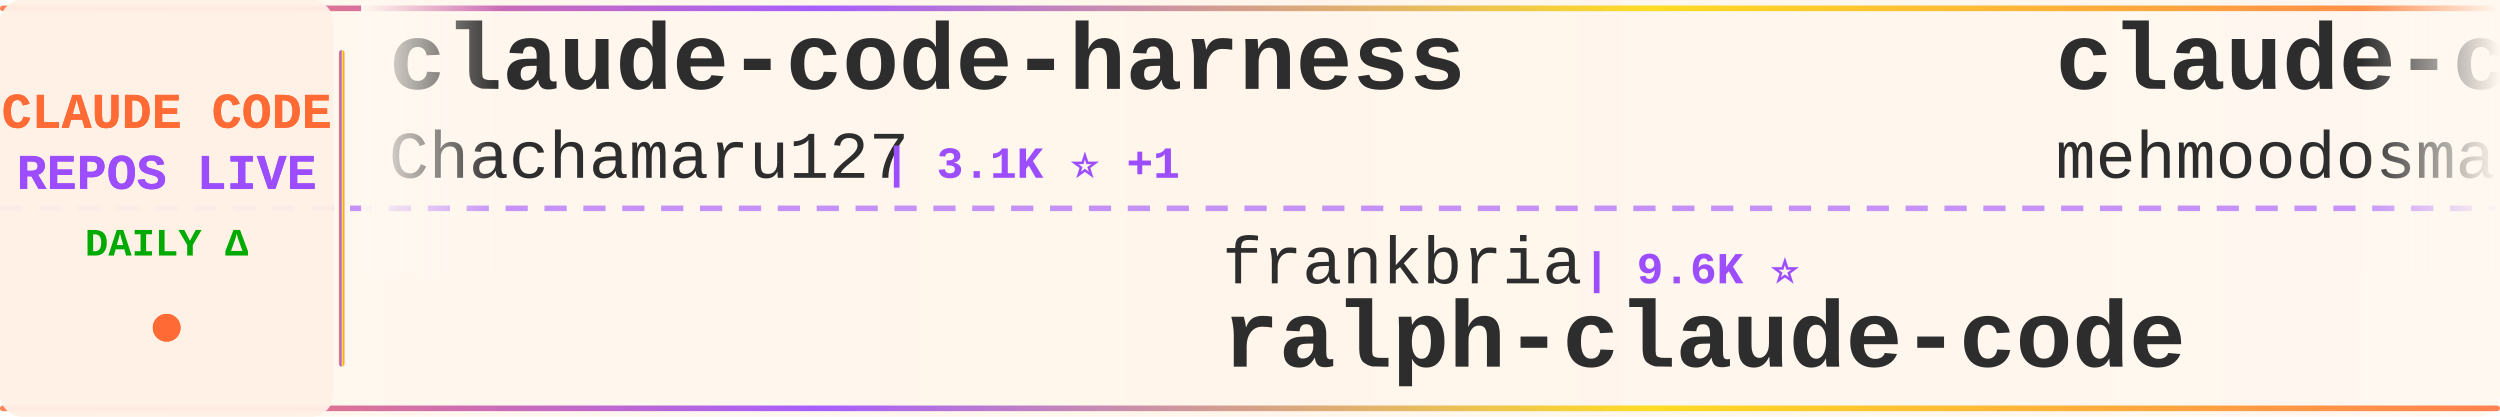
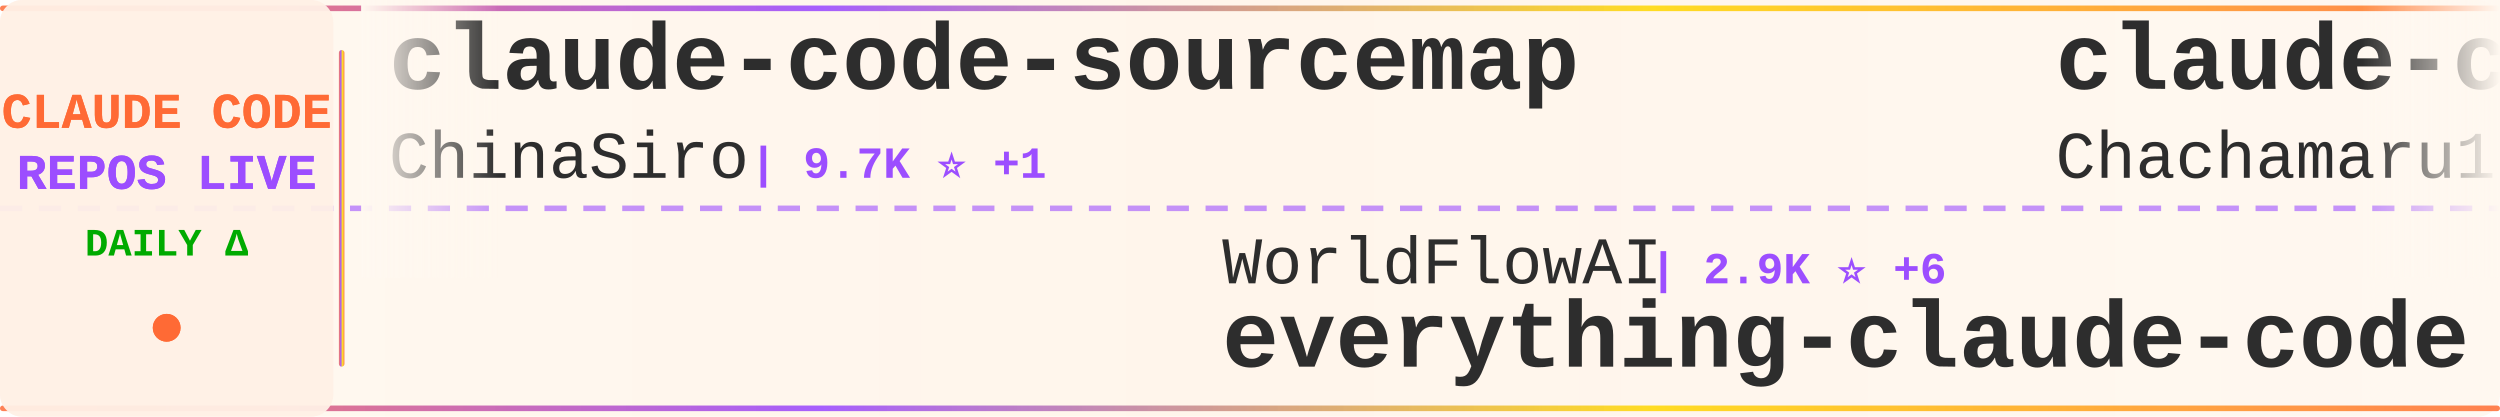
<svg xmlns="http://www.w3.org/2000/svg" width="900" height="150">
  <defs>
    <linearGradient id="tickerBg" x1="0%" y1="0%" x2="100%" y2="0%">
      <stop offset="0%" style="stop-color:#fff8f0;stop-opacity:0.98" />
      <stop offset="50%" style="stop-color:#fff5eb;stop-opacity:1" />
      <stop offset="100%" style="stop-color:#fff8f0;stop-opacity:0.98" />
    </linearGradient>
    <linearGradient id="borderGrad" x1="0%" y1="0%" x2="100%" y2="0%">
      <stop offset="0%" style="stop-color:#FF6B35;stop-opacity:0.85">
        <animate attributeName="stop-opacity" values="0.85;1;0.85" dur="2s" repeatCount="indefinite" />
      </stop>
      <stop offset="33%" style="stop-color:#9C4EFF;stop-opacity:0.9">
        <animate attributeName="stop-opacity" values="0.9;1;0.9" dur="2.2s" repeatCount="indefinite" />
      </stop>
      <stop offset="66%" style="stop-color:#FFD700;stop-opacity:0.85">
        <animate attributeName="stop-opacity" values="0.85;1;0.85" dur="1.8s" repeatCount="indefinite" />
      </stop>
      <stop offset="100%" style="stop-color:#FF6B35;stop-opacity:0.85">
        <animate attributeName="stop-opacity" values="0.85;1;0.85" dur="2s" repeatCount="indefinite" />
      </stop>
    </linearGradient>
    <filter id="textGlow">
      <feGaussianBlur stdDeviation="0.15" result="coloredBlur" />
      <feMerge>
        <feMergeNode in="coloredBlur" />
        <feMergeNode in="SourceGraphic" />
      </feMerge>
    </filter>
    <filter id="metricGlow">
      <feGaussianBlur stdDeviation="0.2" result="coloredBlur" />
      <feMerge>
        <feMergeNode in="coloredBlur" />
        <feMergeNode in="SourceGraphic" />
      </feMerge>
    </filter>
    <linearGradient id="leftFade" x1="0%" y1="0%" x2="100%" y2="0%">
      <stop offset="0%" style="stop-color:#fff8f0;stop-opacity:1" />
      <stop offset="100%" style="stop-color:#fff8f0;stop-opacity:0" />
    </linearGradient>
    <linearGradient id="rightFade" x1="0%" y1="0%" x2="100%" y2="0%">
      <stop offset="0%" style="stop-color:#fff8f0;stop-opacity:0" />
      <stop offset="100%" style="stop-color:#fff8f0;stop-opacity:1" />
    </linearGradient>
  </defs>
  <rect width="900" height="150" fill="url(#tickerBg)" rx="8" />
  <rect x="0" y="2" width="900" height="2" fill="url(#borderGrad)" rx="1" />
  <rect x="0" y="146" width="900" height="2" fill="url(#borderGrad)" rx="1" />
  <line x1="0" y1="75" x2="900" y2="75" stroke="#9C4EFF" stroke-width="2" stroke-dasharray="8 6" opacity="0.6" />
  <rect x="0" y="0" width="120" height="150" fill="#fff0e6" opacity="0.95" rx="8" />
  <text x="60" y="46" font-family="'Courier New', monospace" font-size="18" font-weight="bold" fill="#FF6B35" text-anchor="middle" filter="url(#textGlow)">
    CLAUDE CODE
  </text>
  <text x="60" y="68" font-family="'Courier New', monospace" font-size="18" font-weight="bold" fill="#9C4EFF" text-anchor="middle" filter="url(#textGlow)">
    REPOS LIVE
  </text>
  <text x="60" y="92" font-family="'Courier New', monospace" font-size="14" font-weight="bold" fill="#00aa00" text-anchor="middle">
    DAILY Δ
  </text>
  <circle cx="60" cy="118" r="5" fill="#FF6B35" filter="url(#metricGlow)">
    <animate attributeName="r" values="4;6;4" dur="1.5s" repeatCount="indefinite" />
    <animate attributeName="opacity" values="0.6;1;0.6" dur="1.5s" repeatCount="indefinite" />
  </circle>
  <rect x="122" y="18" width="2" height="114" fill="url(#borderGrad)" rx="1" />
  <clipPath id="tickerClip">
    <rect x="130" y="0" width="770" height="150" />
  </clipPath>
  <g clip-path="url(#tickerClip)">
    <g id="tickerItems">
      <animateTransform attributeName="transform" attributeType="XML" type="translate" from="0 0" to="-3000 0" dur="54s" repeatCount="indefinite" />
      <g transform="translate(0, 0)">
+         <text x="140" y="32" font-family="'Courier New', monospace" font-size="34" font-weight="bold" fill="#2d2d2d">claude-code-sourcemap</text>
+         <text x="140" y="64" font-family="'Courier New', monospace" font-size="24" font-weight="normal" fill="#2d2d2d" opacity="1.0">ChinaSiro</text>
+         <text x="270" y="64" font-family="'Courier New', monospace" font-size="16" font-weight="bold" fill="#9C4EFF"> | 9.7K ⭐ +1</text>
+       </g>
+       <g transform="translate(300, 0)">
+         <text x="140" y="102" font-family="'Courier New', monospace" font-size="24" font-weight="normal" fill="#2d2d2d" opacity="1.0">WorldFlowAI</text>
+         <text x="294" y="102" font-family="'Courier New', monospace" font-size="16" font-weight="bold" fill="#9C4EFF"> | 2.9K ⭐ +6</text>
+         <text x="140" y="132" font-family="'Courier New', monospace" font-size="34" font-weight="bold" fill="#2d2d2d">everything-claude-code</text>
+       </g>
+       <g transform="translate(600, 0)">
        <text x="140" y="32" font-family="'Courier New', monospace" font-size="34" font-weight="bold" fill="#2d2d2d">claude-code-harness</text>
        <text x="140" y="64" font-family="'Courier New', monospace" font-size="24" font-weight="normal" fill="#2d2d2d" opacity="1.0">Chachamaru127</text>
        <text x="318" y="64" font-family="'Courier New', monospace" font-size="16" font-weight="bold" fill="#9C4EFF"> | 3.1K ⭐ +1</text>
      </g>
-       <g transform="translate(300, 0)">
-         <text x="140" y="102" font-family="'Courier New', monospace" font-size="24" font-weight="normal" fill="#2d2d2d" opacity="1.0">frankbria</text>
-         <text x="270" y="102" font-family="'Courier New', monospace" font-size="16" font-weight="bold" fill="#9C4EFF"> | 9.6K ⭐</text>
-         <text x="140" y="132" font-family="'Courier New', monospace" font-size="34" font-weight="bold" fill="#2d2d2d">ralph-claude-code</text>
-       </g>
-       <g transform="translate(600, 0)">
-         <text x="140" y="32" font-family="'Courier New', monospace" font-size="34" font-weight="bold" fill="#2d2d2d">claude-code</text>
-         <text x="140" y="64" font-family="'Courier New', monospace" font-size="24" font-weight="normal" fill="#2d2d2d" opacity="1.0">mehmoodosman</text>
-         <text x="306" y="64" font-family="'Courier New', monospace" font-size="16" font-weight="bold" fill="#9C4EFF"> | 174 ⭐</text>
-       </g>
      <g transform="translate(900, 0)">
-         <text x="140" y="102" font-family="'Courier New', monospace" font-size="24" font-weight="normal" fill="#2d2d2d" opacity="1.0">lintsinghua</text>
-         <text x="294" y="102" font-family="'Courier New', monospace" font-size="16" font-weight="bold" fill="#9C4EFF"> | 4.2K ⭐</text>
-         <text x="140" y="132" font-family="'Courier New', monospace" font-size="34" font-weight="bold" fill="#2d2d2d">claude-code-book</text>
+         <text x="140" y="102" font-family="'Courier New', monospace" font-size="24" font-weight="normal" fill="#2d2d2d" opacity="1.0">disler</text>
+         <text x="234" y="102" font-family="'Courier New', monospace" font-size="16" font-weight="bold" fill="#9C4EFF"> | 1.7K ⭐</text>
+         <text x="140" y="132" font-family="'Courier New', monospace" font-size="34" font-weight="bold" fill="#2d2d2d">pi-vs-claude-code</text>
      </g>
      <g transform="translate(1200, 0)">
-         <text x="140" y="32" font-family="'Courier New', monospace" font-size="34" font-weight="bold" fill="#2d2d2d">claude-code-router</text>
-         <text x="140" y="64" font-family="'Courier New', monospace" font-size="24" font-weight="normal" fill="#2d2d2d" opacity="1.0">musistudio</text>
-         <text x="282" y="64" font-family="'Courier New', monospace" font-size="16" font-weight="bold" fill="#9C4EFF"> | 37.2K ⭐ +8</text>
+         <text x="140" y="32" font-family="'Courier New', monospace" font-size="34" font-weight="bold" fill="#2d2d2d">claude-code-infrastructu...</text>
+         <text x="140" y="64" font-family="'Courier New', monospace" font-size="24" font-weight="normal" fill="#2d2d2d" opacity="1.0">diet103</text>
+         <text x="246" y="64" font-family="'Courier New', monospace" font-size="16" font-weight="bold" fill="#9C4EFF"> | 10.0K ⭐ +2</text>
      </g>
      <g transform="translate(1500, 0)">
-         <text x="140" y="102" font-family="'Courier New', monospace" font-size="24" font-weight="normal" fill="#2d2d2d" opacity="1.0">anthropics</text>
-         <text x="282" y="102" font-family="'Courier New', monospace" font-size="16" font-weight="bold" fill="#9C4EFF"> | 8.9K ⭐ -1</text>
-         <text x="140" y="132" font-family="'Courier New', monospace" font-size="34" font-weight="bold" fill="#2d2d2d">claude-code-action</text>
+         <text x="140" y="102" font-family="'Courier New', monospace" font-size="24" font-weight="normal" fill="#2d2d2d" opacity="1.0">Windy3f3f3f3f</text>
+         <text x="318" y="102" font-family="'Courier New', monospace" font-size="16" font-weight="bold" fill="#9C4EFF"> | 2.7K ⭐ +1</text>
+         <text x="140" y="132" font-family="'Courier New', monospace" font-size="34" font-weight="bold" fill="#2d2d2d">claude-code-from-scratch</text>
      </g>
      <g transform="translate(1800, 0)">
-         <text x="140" y="32" font-family="'Courier New', monospace" font-size="34" font-weight="bold" fill="#2d2d2d">everything-claude-code-z...</text>
-         <text x="140" y="64" font-family="'Courier New', monospace" font-size="24" font-weight="normal" fill="#2d2d2d" opacity="1.0">xu-xiang</text>
-         <text x="258" y="64" font-family="'Courier New', monospace" font-size="16" font-weight="bold" fill="#9C4EFF"> | 1.9K ⭐</text>
+         <text x="140" y="32" font-family="'Courier New', monospace" font-size="34" font-weight="bold" fill="#2d2d2d">awesome-claude-code-tool...</text>
+         <text x="140" y="64" font-family="'Courier New', monospace" font-size="24" font-weight="normal" fill="#2d2d2d" opacity="1.0">rohitg00</text>
+         <text x="258" y="64" font-family="'Courier New', monospace" font-size="16" font-weight="bold" fill="#9C4EFF"> | 2.6K ⭐ +1</text>
      </g>
      <g transform="translate(2100, 0)">
-         <text x="140" y="102" font-family="'Courier New', monospace" font-size="24" font-weight="normal" fill="#2d2d2d" opacity="1.0">Onewon</text>
-         <text x="234" y="102" font-family="'Courier New', monospace" font-size="16" font-weight="bold" fill="#9C4EFF"> | 181 ⭐</text>
-         <text x="140" y="132" font-family="'Courier New', monospace" font-size="34" font-weight="bold" fill="#2d2d2d">claude-code</text>
+         <text x="140" y="102" font-family="'Courier New', monospace" font-size="24" font-weight="normal" fill="#2d2d2d" opacity="1.0">darcyegb</text>
+         <text x="258" y="102" font-family="'Courier New', monospace" font-size="16" font-weight="bold" fill="#9C4EFF"> | 762 ⭐</text>
+         <text x="140" y="132" font-family="'Courier New', monospace" font-size="34" font-weight="bold" fill="#2d2d2d">ClaudeCodeAgents</text>
      </g>
      <g transform="translate(2400, 0)">
-         <text x="140" y="32" font-family="'Courier New', monospace" font-size="34" font-weight="bold" fill="#2d2d2d">claude-code-system-promp...</text>
-         <text x="140" y="64" font-family="'Courier New', monospace" font-size="24" font-weight="normal" fill="#2d2d2d" opacity="1.0">Piebald-AI</text>
-         <text x="282" y="64" font-family="'Courier New', monospace" font-size="16" font-weight="bold" fill="#9C4EFF"> | 12.6K ⭐ +2</text>
+         <text x="140" y="32" font-family="'Courier New', monospace" font-size="34" font-weight="bold" fill="#2d2d2d">claude-code</text>
+         <text x="140" y="64" font-family="'Courier New', monospace" font-size="24" font-weight="normal" fill="#2d2d2d" opacity="1.0">RishabhK103</text>
+         <text x="294" y="64" font-family="'Courier New', monospace" font-size="16" font-weight="bold" fill="#9C4EFF"> | 105 ⭐</text>
      </g>
      <g transform="translate(2700, 0)">
-         <text x="140" y="102" font-family="'Courier New', monospace" font-size="24" font-weight="normal" fill="#2d2d2d" opacity="1.0">xorespesp</text>
-         <text x="270" y="102" font-family="'Courier New', monospace" font-size="16" font-weight="bold" fill="#9C4EFF"> | 233 ⭐</text>
+         <text x="140" y="102" font-family="'Courier New', monospace" font-size="24" font-weight="normal" fill="#2d2d2d" opacity="1.0">freestylefly</text>
+         <text x="306" y="102" font-family="'Courier New', monospace" font-size="16" font-weight="bold" fill="#9C4EFF"> | 131 ⭐</text>
        <text x="140" y="132" font-family="'Courier New', monospace" font-size="34" font-weight="bold" fill="#2d2d2d">claude-code</text>
      </g>
      <g transform="translate(3000, 0)">
+         <text x="140" y="32" font-family="'Courier New', monospace" font-size="34" font-weight="bold" fill="#2d2d2d">claude-code-sourcemap</text>
+         <text x="140" y="64" font-family="'Courier New', monospace" font-size="24" font-weight="normal" fill="#2d2d2d" opacity="1.0">ChinaSiro</text>
+         <text x="270" y="64" font-family="'Courier New', monospace" font-size="16" font-weight="bold" fill="#9C4EFF"> | 9.7K ⭐ +1</text>
+       </g>
+       <g transform="translate(3300, 0)">
+         <text x="140" y="102" font-family="'Courier New', monospace" font-size="24" font-weight="normal" fill="#2d2d2d" opacity="1.0">WorldFlowAI</text>
+         <text x="294" y="102" font-family="'Courier New', monospace" font-size="16" font-weight="bold" fill="#9C4EFF"> | 2.9K ⭐ +6</text>
+         <text x="140" y="132" font-family="'Courier New', monospace" font-size="34" font-weight="bold" fill="#2d2d2d">everything-claude-code</text>
+       </g>
+       <g transform="translate(3600, 0)">
        <text x="140" y="32" font-family="'Courier New', monospace" font-size="34" font-weight="bold" fill="#2d2d2d">claude-code-harness</text>
        <text x="140" y="64" font-family="'Courier New', monospace" font-size="24" font-weight="normal" fill="#2d2d2d" opacity="1.0">Chachamaru127</text>
        <text x="318" y="64" font-family="'Courier New', monospace" font-size="16" font-weight="bold" fill="#9C4EFF"> | 3.1K ⭐ +1</text>
      </g>
-       <g transform="translate(3300, 0)">
-         <text x="140" y="102" font-family="'Courier New', monospace" font-size="24" font-weight="normal" fill="#2d2d2d" opacity="1.0">frankbria</text>
-         <text x="270" y="102" font-family="'Courier New', monospace" font-size="16" font-weight="bold" fill="#9C4EFF"> | 9.6K ⭐</text>
-         <text x="140" y="132" font-family="'Courier New', monospace" font-size="34" font-weight="bold" fill="#2d2d2d">ralph-claude-code</text>
-       </g>
-       <g transform="translate(3600, 0)">
-         <text x="140" y="32" font-family="'Courier New', monospace" font-size="34" font-weight="bold" fill="#2d2d2d">claude-code</text>
-         <text x="140" y="64" font-family="'Courier New', monospace" font-size="24" font-weight="normal" fill="#2d2d2d" opacity="1.0">mehmoodosman</text>
-         <text x="306" y="64" font-family="'Courier New', monospace" font-size="16" font-weight="bold" fill="#9C4EFF"> | 174 ⭐</text>
-       </g>
      <g transform="translate(3900, 0)">
-         <text x="140" y="102" font-family="'Courier New', monospace" font-size="24" font-weight="normal" fill="#2d2d2d" opacity="1.0">lintsinghua</text>
-         <text x="294" y="102" font-family="'Courier New', monospace" font-size="16" font-weight="bold" fill="#9C4EFF"> | 4.2K ⭐</text>
-         <text x="140" y="132" font-family="'Courier New', monospace" font-size="34" font-weight="bold" fill="#2d2d2d">claude-code-book</text>
+         <text x="140" y="102" font-family="'Courier New', monospace" font-size="24" font-weight="normal" fill="#2d2d2d" opacity="1.0">disler</text>
+         <text x="234" y="102" font-family="'Courier New', monospace" font-size="16" font-weight="bold" fill="#9C4EFF"> | 1.7K ⭐</text>
+         <text x="140" y="132" font-family="'Courier New', monospace" font-size="34" font-weight="bold" fill="#2d2d2d">pi-vs-claude-code</text>
      </g>
    </g>
  </g>
  <rect x="130" y="0" width="50" height="100" fill="url(#leftFade)" />
  <rect x="850" y="0" width="50" height="100" fill="url(#rightFade)" />
</svg>
